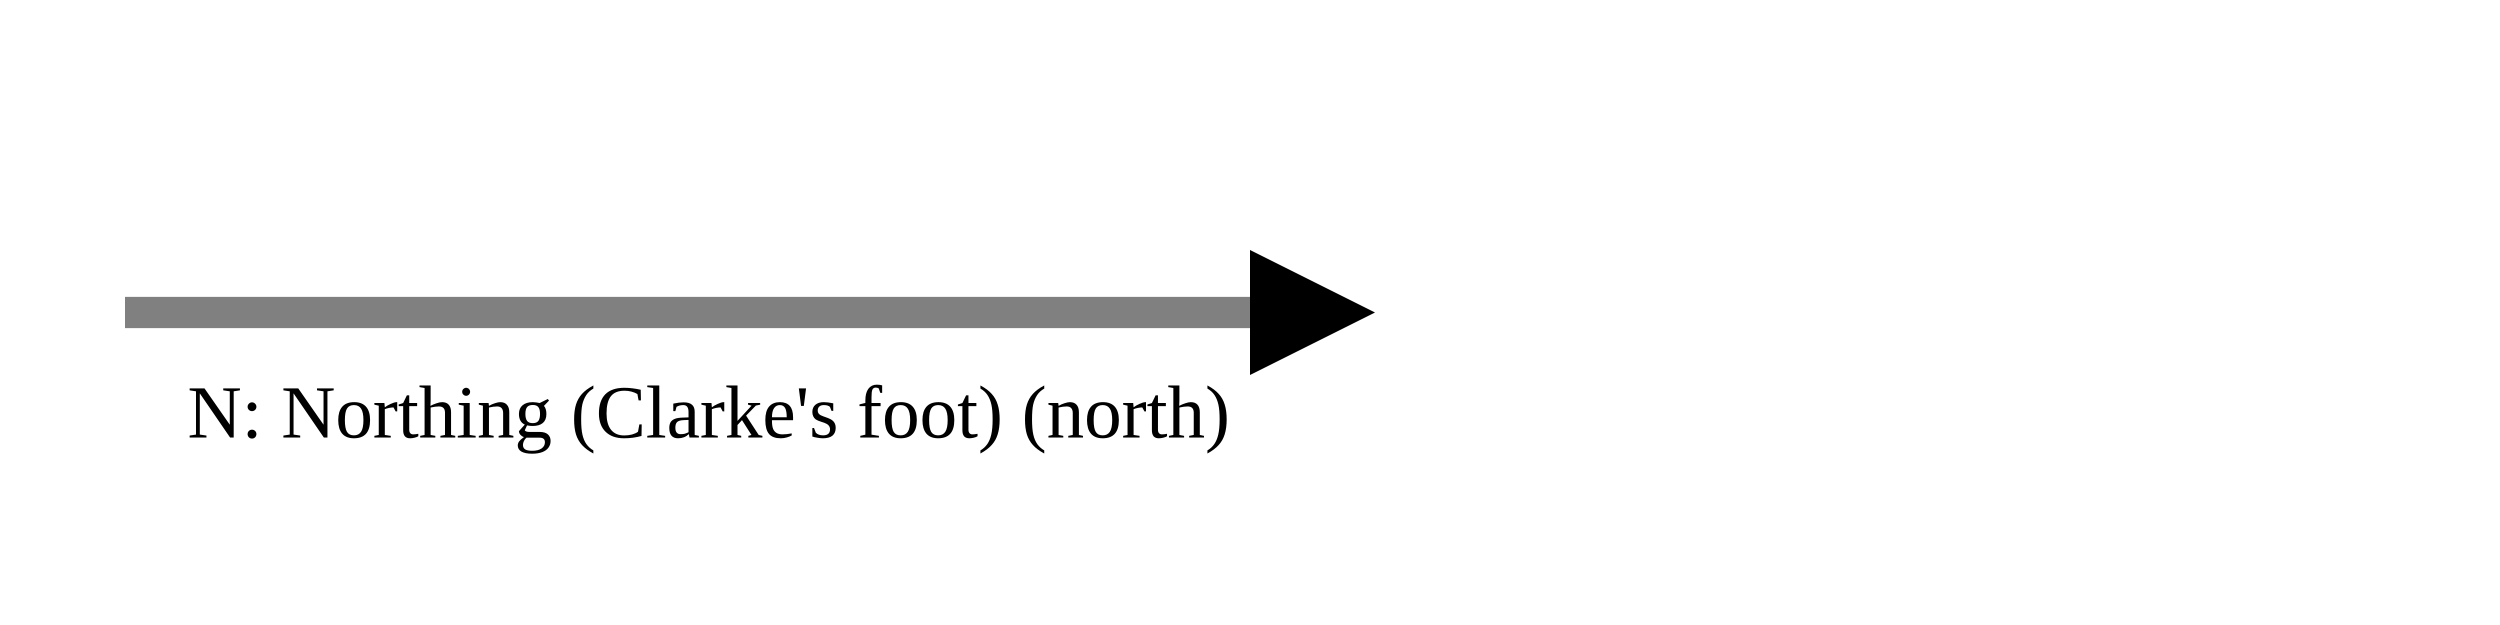
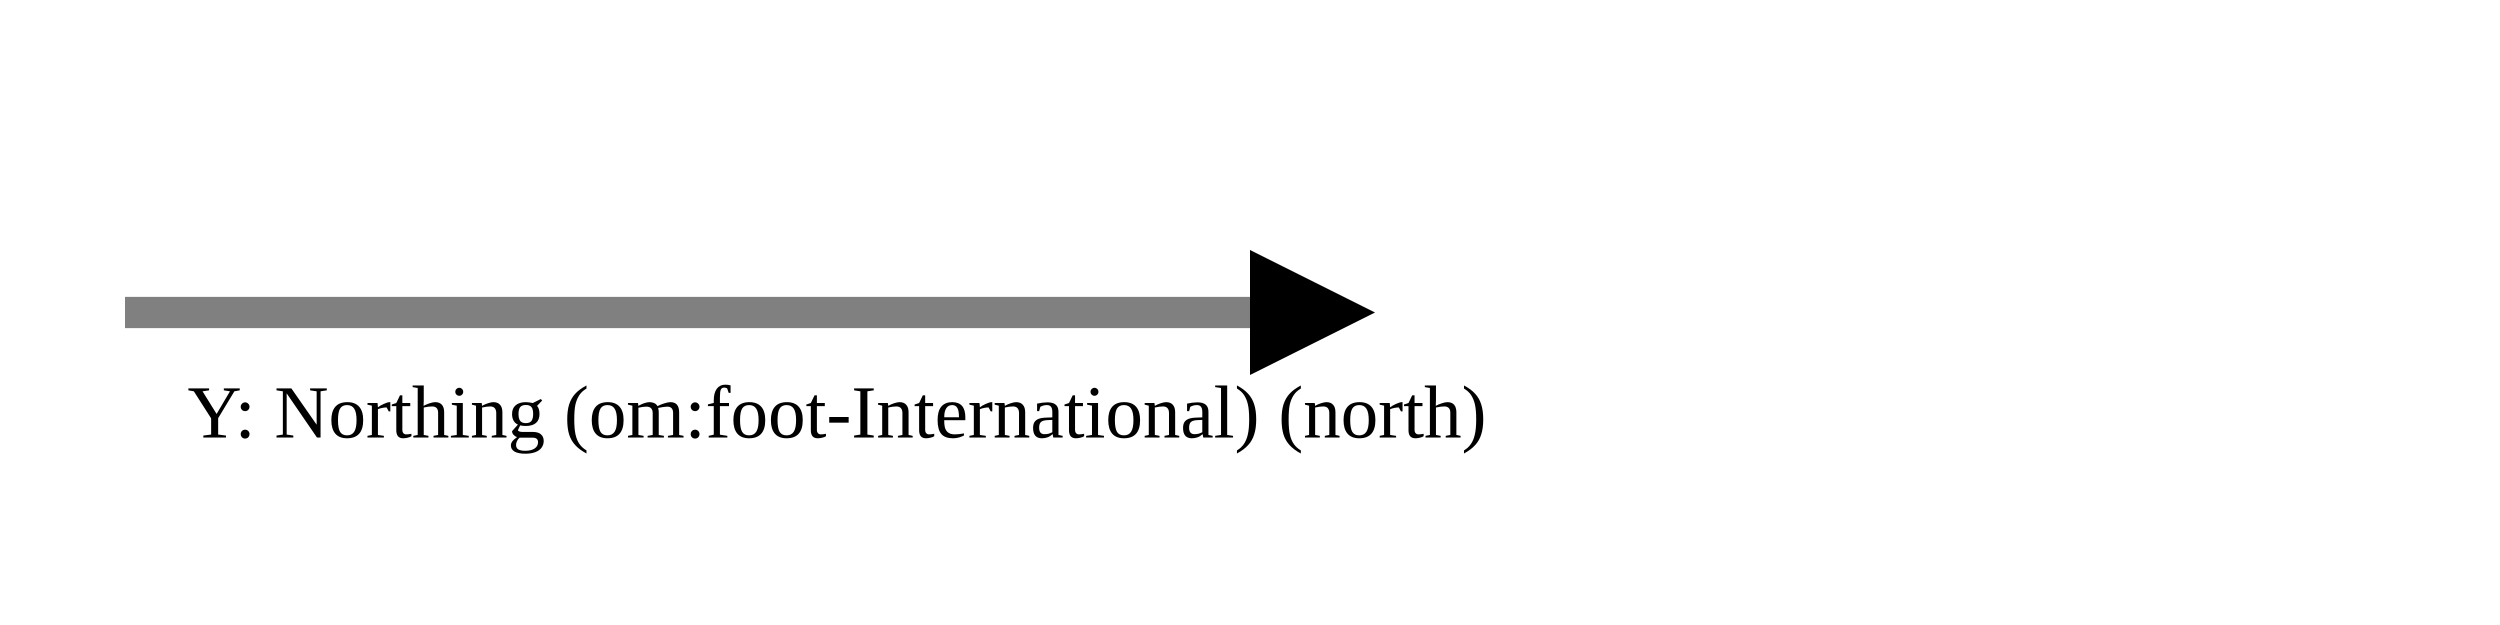
<svg xmlns="http://www.w3.org/2000/svg" version="1.1" width="400" height="100" viewbox="0 0 275 100">
  <defs>
    <marker id="arrowhead" markerWidth="10" markerHeight="7" refX="0" refY="2" orient="auto">
      <polygon points="0 0, 4 2, 0 4" />
    </marker>
  </defs>
  <line x1="20" y1="50" x2="200" y2="50" stroke="gray" stroke-width="5" marker-end="url(#arrowhead)" />
-   <text x="30" y="70" class="small">N: Northing (Clarke's foot) (north)</text>
+   <text x="30" y="70" class="small">Y: Northing (om:foot-International) (north)</text>
</svg>
